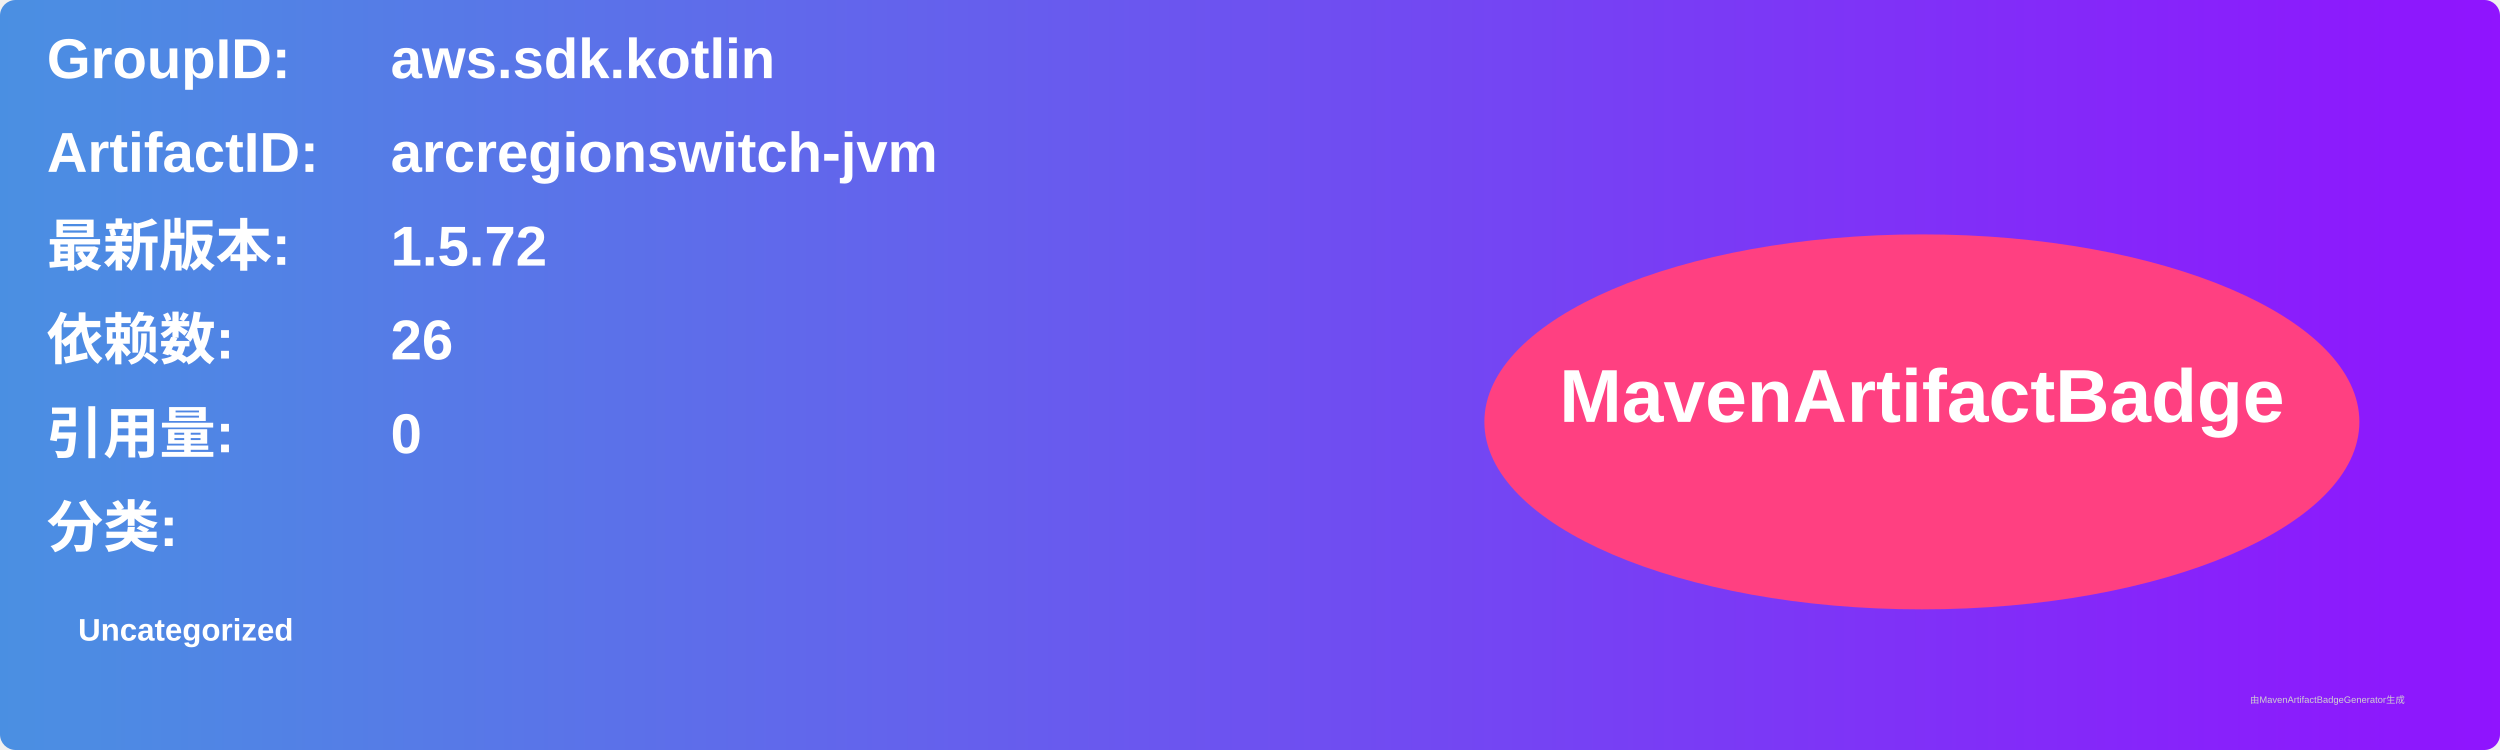
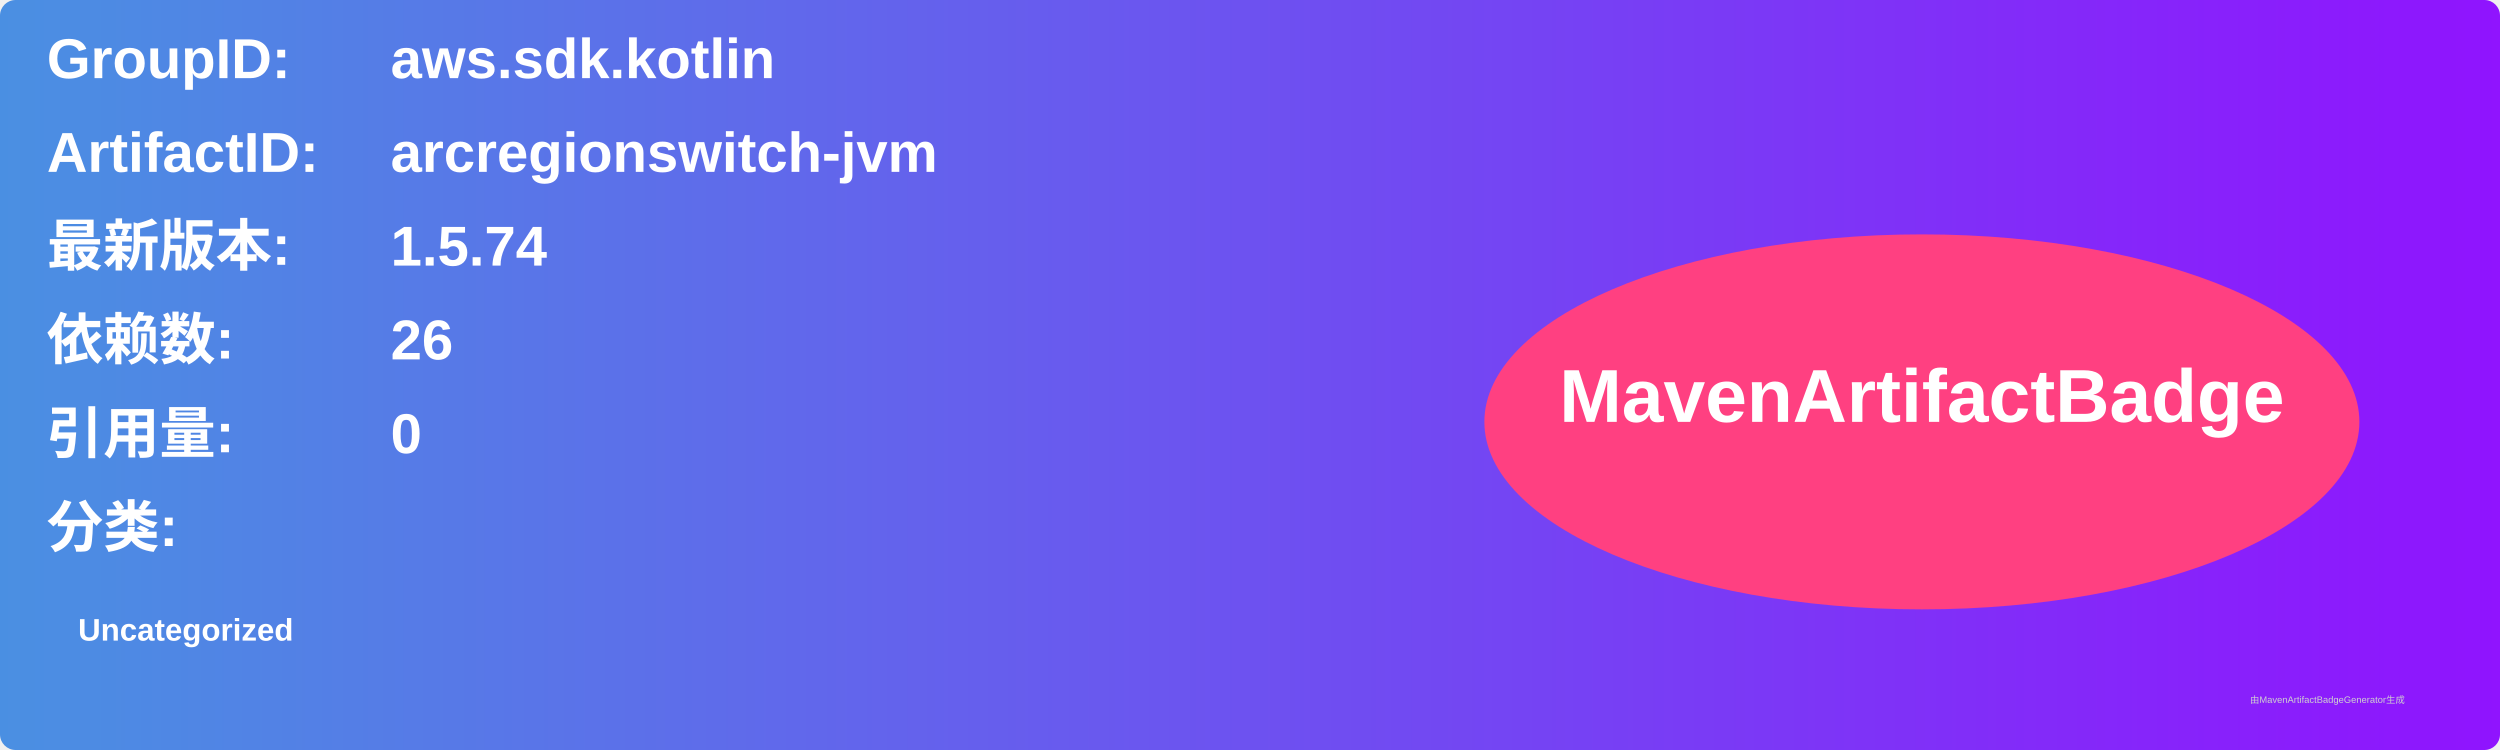
<svg xmlns="http://www.w3.org/2000/svg" width="800" height="240" viewBox="0 0 800 240">
  <linearGradient id="grad" x1="0%" y1="0%" x2="100%" y2="0%">
    <stop offset="0%" stop-color="#4a90e2" />
    <stop offset="100%" stop-color="#9013fe" />
  </linearGradient>
  <rect width="100%" height="100%" rx="5" ry="5" fill="url(#grad)" />
  <g transform="translate(15, 15)">
    <text x="0" y="10" font-family="Arial" font-size="18" fill="white" font-weight="bold" width="260">GroupID:</text>
    <text x="110" y="10" font-family="Arial" font-size="18" fill="white" font-weight="bold" width="460">aws.sdk.kotlin</text>
    <text x="0" y="40" font-family="Arial" font-size="18" fill="white" font-weight="bold" width="260">ArtifactID:</text>
    <text x="110" y="40" font-family="Arial" font-size="18" fill="white" font-weight="bold" width="460">arcregionswitch-jvm</text>
    <text x="0" y="70" font-family="Arial" font-size="18" fill="white" font-weight="bold">最新版本:</text>
    <text x="110" y="70" font-family="Arial" font-size="18" fill="white" font-weight="bold">
-       <tspan font-weight="bold">1.5.72</tspan>
+       <tspan font-weight="bold">1.5.74</tspan>
    </text>
    <text x="0" y="100" font-family="Arial" font-size="18" fill="white" font-weight="bold">依赖数: </text>
    <text x="110" y="100" font-family="Arial" font-size="18" fill="white">
      <tspan font-weight="bold">26</tspan>
    </text>
    <text x="0" y="130" font-family="Arial" font-size="18" fill="white" font-weight="bold">引用量: </text>
    <text x="110" y="130" font-family="Arial" font-size="18" fill="white">
      <tspan font-weight="bold">0</tspan>
    </text>
    <text x="0" y="160" font-family="Arial" font-size="18" fill="white" font-weight="bold">分类:</text>
    <text x="10" y="190" font-family="Arial" font-size="10" fill="white">
      <tspan font-weight="bold">Uncategorized</tspan>
    </text>
    <ellipse cx="600" cy="120" rx="140" ry="60" fill="#ff4081" />
    <text x="600" y="120" text-anchor="middle" font-family="Arial" font-size="24" fill="white" font-weight="bold">MavenArtifactBadge</text>
  </g>
  <text x="720" y="225" font-family="Arial" font-size="3" fill="#d0d0d0">由MavenArtifactBadgeGenerator生成</text>
</svg>
